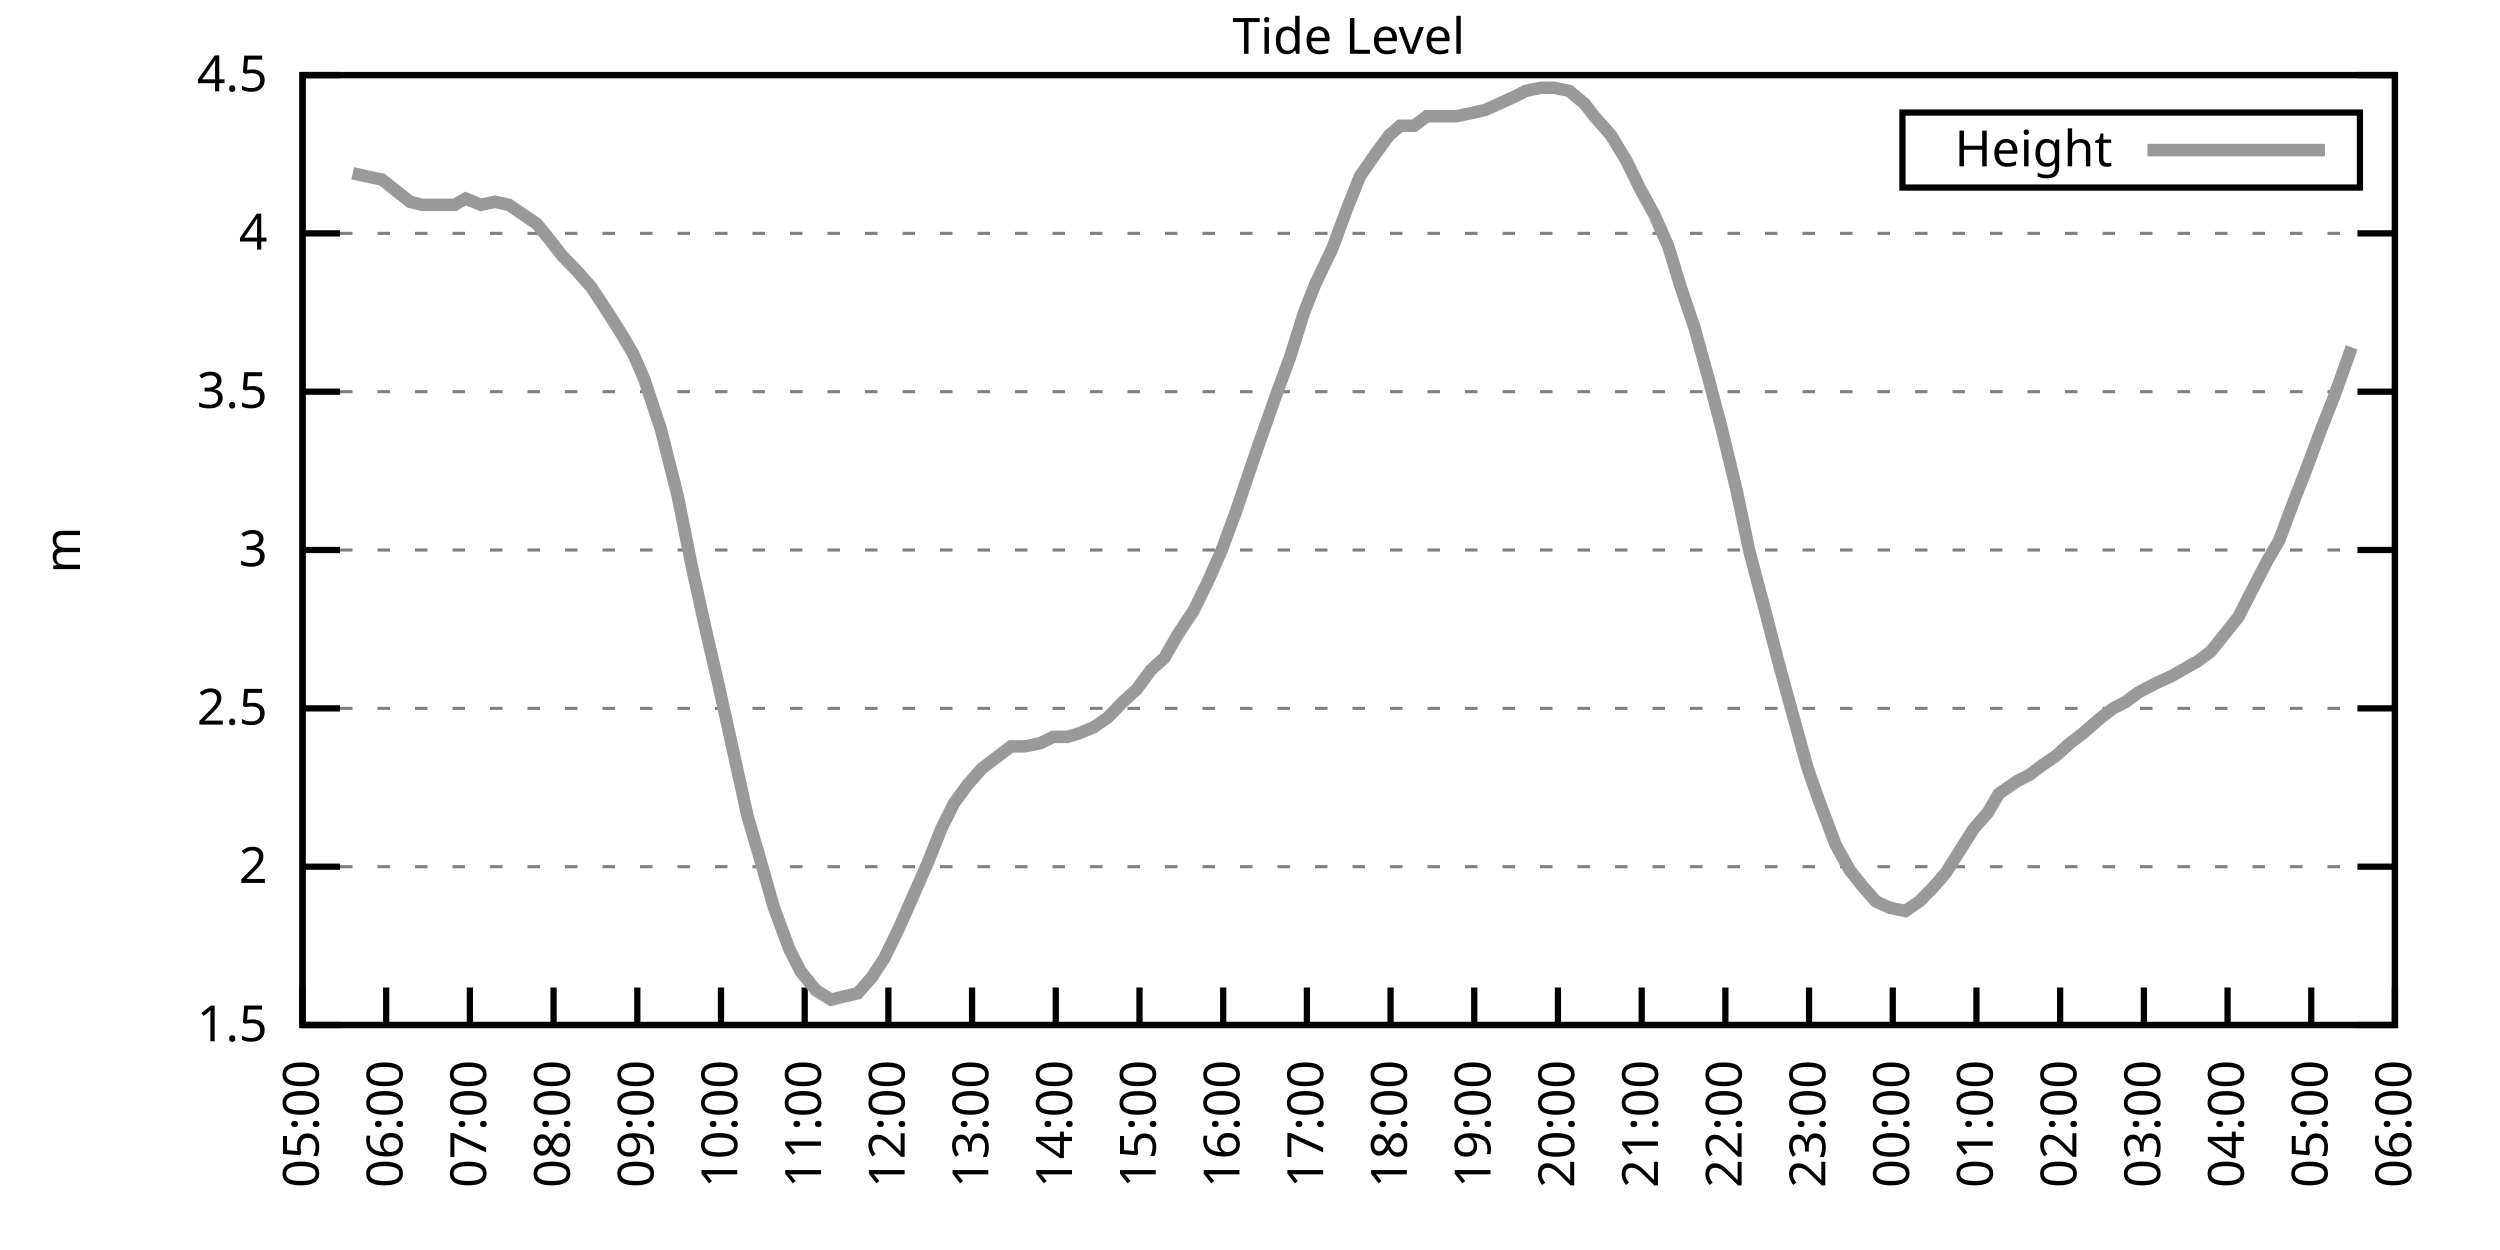
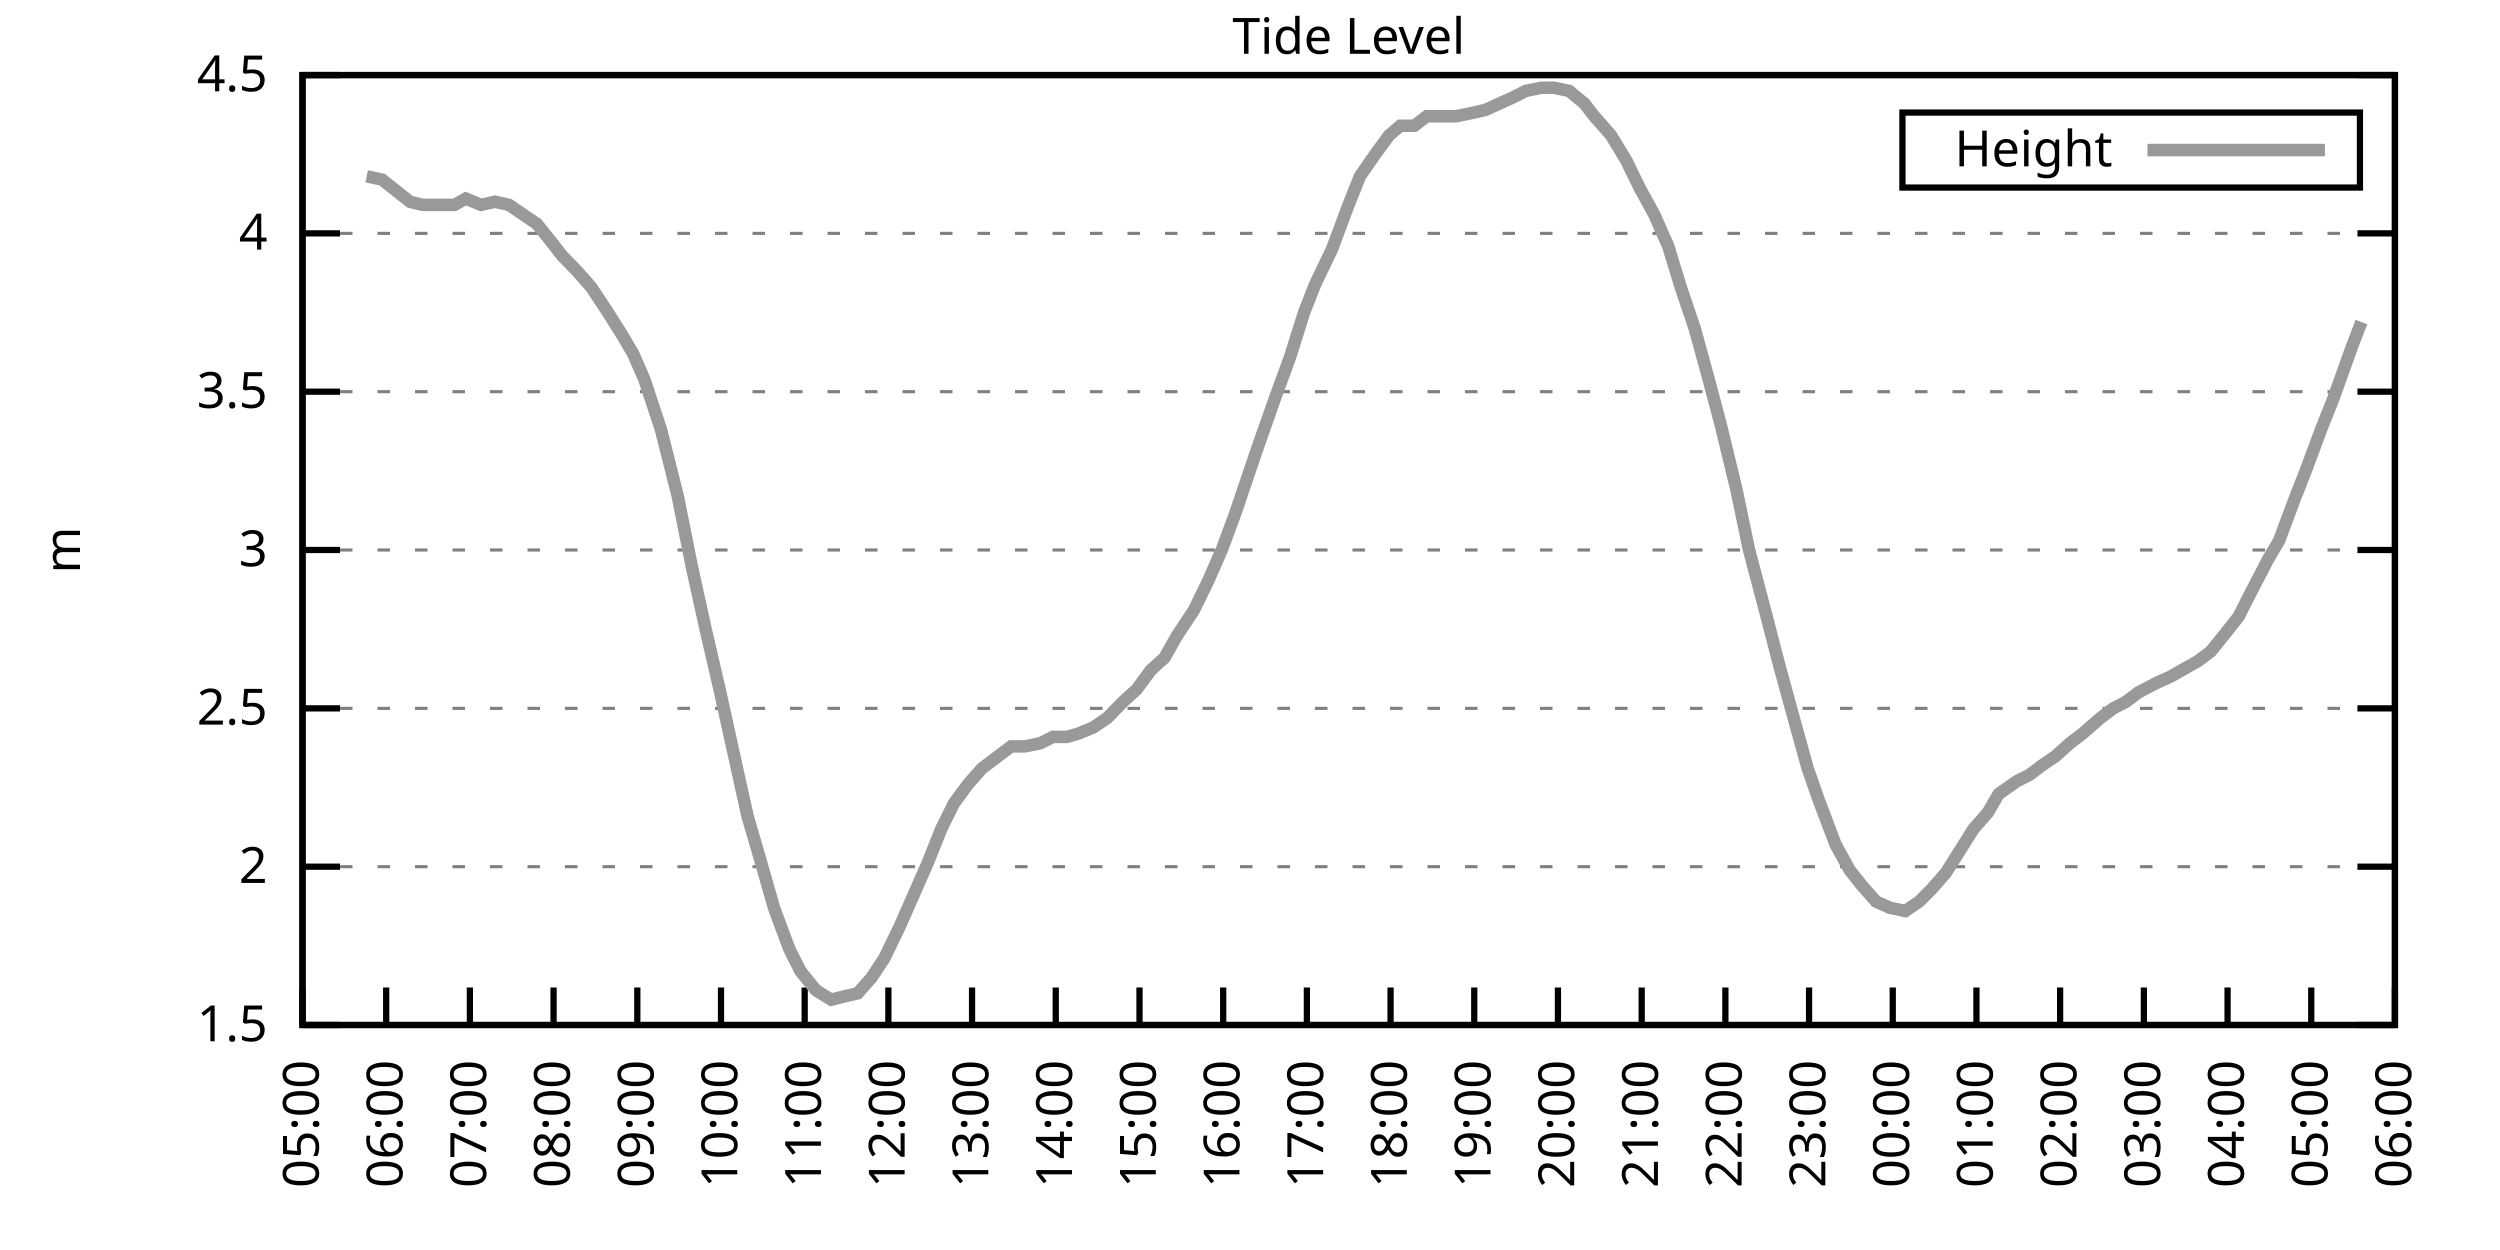
<svg xmlns="http://www.w3.org/2000/svg" xmlns:xlink="http://www.w3.org/1999/xlink" width="400" height="200" viewBox="0 0 400 200">
  <g id="gnuplot_canvas">
    <rect x="0" y="0" width="400" height="200" fill="none" />
    <defs>
      <circle id="gpDot" r="0.5" stroke-width="0.5" stroke="currentColor" />
      <path id="gpPt0" stroke-width="0.333" stroke="currentColor" d="M-1,0 h2 M0,-1 v2" />
      <path id="gpPt1" stroke-width="0.333" stroke="currentColor" d="M-1,-1 L1,1 M1,-1 L-1,1" />
      <path id="gpPt2" stroke-width="0.333" stroke="currentColor" d="M-1,0 L1,0 M0,-1 L0,1 M-1,-1 L1,1 M-1,1 L1,-1" />
      <rect id="gpPt3" stroke-width="0.333" stroke="currentColor" x="-1" y="-1" width="2" height="2" />
      <rect id="gpPt4" stroke-width="0.333" stroke="currentColor" fill="currentColor" x="-1" y="-1" width="2" height="2" />
      <circle id="gpPt5" stroke-width="0.333" stroke="currentColor" cx="0" cy="0" r="1" />
      <use xlink:href="#gpPt5" id="gpPt6" fill="currentColor" stroke="none" />
      <path id="gpPt7" stroke-width="0.333" stroke="currentColor" d="M0,-1.33 L-1.33,0.67 L1.33,0.67 z" />
      <use xlink:href="#gpPt7" id="gpPt8" fill="currentColor" stroke="none" />
      <use xlink:href="#gpPt7" id="gpPt9" stroke="currentColor" transform="rotate(180)" />
      <use xlink:href="#gpPt9" id="gpPt10" fill="currentColor" stroke="none" />
      <use xlink:href="#gpPt3" id="gpPt11" stroke="currentColor" transform="rotate(45)" />
      <use xlink:href="#gpPt11" id="gpPt12" fill="currentColor" stroke="none" />
      <path id="gpPt13" stroke-width="0.333" stroke="currentColor" d="M0,1.330 L1.265,0.411 L0.782,-1.067 L-0.782,-1.076 L-1.265,0.411 z" />
      <use xlink:href="#gpPt13" id="gpPt14" fill="currentColor" stroke="none" />
      <filter id="textbox" filterUnits="objectBoundingBox" x="0" y="0" height="1" width="1">
        <feFlood flood-color="white" flood-opacity="1" result="bgnd" />
        <feComposite in="SourceGraphic" in2="bgnd" operator="atop" />
      </filter>
      <filter id="greybox" filterUnits="objectBoundingBox" x="0" y="0" height="1" width="1">
        <feFlood flood-color="lightgrey" flood-opacity="1" result="grey" />
        <feComposite in="SourceGraphic" in2="grey" operator="atop" />
      </filter>
    </defs>
    <g fill="none" color="white" stroke="currentColor" stroke-width="1.00" stroke-linecap="butt" stroke-linejoin="miter">
</g>
    <g fill="none" color="black" stroke="currentColor" stroke-width="1.00" stroke-linecap="butt" stroke-linejoin="miter">
      <g stroke="none" shape-rendering="crispEdges">
        <polygon fill="rgb(255, 255, 255)" points="48.40,164.00 383.18,164.00 383.18,12.02 48.40,12.02 " />
      </g>
    </g>
    <g fill="none" color="black" stroke="currentColor" stroke-width="1.00" stroke-linecap="butt" stroke-linejoin="miter">
</g>
    <g fill="none" color="black" stroke="black" stroke-width="0.50" stroke-linecap="butt" stroke-linejoin="miter">
</g>
    <g fill="none" color="gray" stroke="currentColor" stroke-width="0.50" stroke-linecap="butt" stroke-linejoin="miter">
      <path stroke="gray" stroke-dasharray="2,4" class="gridline" d="M48.40,164.00 L383.19,164.00  " />
    </g>
    <g fill="none" color="gray" stroke="gray" stroke-width="1.00" stroke-linecap="butt" stroke-linejoin="miter">
</g>
    <g fill="none" color="black" stroke="currentColor" stroke-width="1.00" stroke-linecap="butt" stroke-linejoin="miter">
      <path stroke="black" d="M48.40,164.00 L54.40,164.00 M383.19,164.00 L377.19,164.00  " />
      <g transform="translate(42.80,166.60)" stroke="none" fill="black" font-family="Sans" font-size="8.00" text-anchor="end">
        <text>
          <tspan font-family="Sans"> 1.5</tspan>
        </text>
      </g>
    </g>
    <g fill="none" color="black" stroke="currentColor" stroke-width="1.00" stroke-linecap="butt" stroke-linejoin="miter">
</g>
    <g fill="none" color="black" stroke="black" stroke-width="0.50" stroke-linecap="butt" stroke-linejoin="miter">
</g>
    <g fill="none" color="gray" stroke="currentColor" stroke-width="0.50" stroke-linecap="butt" stroke-linejoin="miter">
      <path stroke="gray" stroke-dasharray="2,4" class="gridline" d="M48.40,138.67 L383.19,138.67  " />
    </g>
    <g fill="none" color="gray" stroke="gray" stroke-width="1.00" stroke-linecap="butt" stroke-linejoin="miter">
</g>
    <g fill="none" color="black" stroke="currentColor" stroke-width="1.00" stroke-linecap="butt" stroke-linejoin="miter">
      <path stroke="black" d="M48.40,138.67 L54.40,138.67 M383.19,138.67 L377.19,138.67  " />
      <g transform="translate(42.80,141.27)" stroke="none" fill="black" font-family="Sans" font-size="8.00" text-anchor="end">
        <text>
          <tspan font-family="Sans"> 2</tspan>
        </text>
      </g>
    </g>
    <g fill="none" color="black" stroke="currentColor" stroke-width="1.00" stroke-linecap="butt" stroke-linejoin="miter">
</g>
    <g fill="none" color="black" stroke="black" stroke-width="0.50" stroke-linecap="butt" stroke-linejoin="miter">
</g>
    <g fill="none" color="gray" stroke="currentColor" stroke-width="0.50" stroke-linecap="butt" stroke-linejoin="miter">
      <path stroke="gray" stroke-dasharray="2,4" class="gridline" d="M48.40,113.34 L383.19,113.34  " />
    </g>
    <g fill="none" color="gray" stroke="gray" stroke-width="1.00" stroke-linecap="butt" stroke-linejoin="miter">
</g>
    <g fill="none" color="black" stroke="currentColor" stroke-width="1.00" stroke-linecap="butt" stroke-linejoin="miter">
      <path stroke="black" d="M48.40,113.34 L54.40,113.34 M383.19,113.34 L377.19,113.34  " />
      <g transform="translate(42.80,115.94)" stroke="none" fill="black" font-family="Sans" font-size="8.00" text-anchor="end">
        <text>
          <tspan font-family="Sans"> 2.5</tspan>
        </text>
      </g>
    </g>
    <g fill="none" color="black" stroke="currentColor" stroke-width="1.00" stroke-linecap="butt" stroke-linejoin="miter">
</g>
    <g fill="none" color="black" stroke="black" stroke-width="0.50" stroke-linecap="butt" stroke-linejoin="miter">
</g>
    <g fill="none" color="gray" stroke="currentColor" stroke-width="0.50" stroke-linecap="butt" stroke-linejoin="miter">
      <path stroke="gray" stroke-dasharray="2,4" class="gridline" d="M48.40,88.00 L383.19,88.00  " />
    </g>
    <g fill="none" color="gray" stroke="gray" stroke-width="1.00" stroke-linecap="butt" stroke-linejoin="miter">
</g>
    <g fill="none" color="black" stroke="currentColor" stroke-width="1.00" stroke-linecap="butt" stroke-linejoin="miter">
      <path stroke="black" d="M48.40,88.00 L54.40,88.00 M383.19,88.00 L377.19,88.00  " />
      <g transform="translate(42.80,90.60)" stroke="none" fill="black" font-family="Sans" font-size="8.00" text-anchor="end">
        <text>
          <tspan font-family="Sans"> 3</tspan>
        </text>
      </g>
    </g>
    <g fill="none" color="black" stroke="currentColor" stroke-width="1.00" stroke-linecap="butt" stroke-linejoin="miter">
</g>
    <g fill="none" color="black" stroke="black" stroke-width="0.50" stroke-linecap="butt" stroke-linejoin="miter">
</g>
    <g fill="none" color="gray" stroke="currentColor" stroke-width="0.50" stroke-linecap="butt" stroke-linejoin="miter">
      <path stroke="gray" stroke-dasharray="2,4" class="gridline" d="M48.40,62.67 L383.19,62.67  " />
    </g>
    <g fill="none" color="gray" stroke="gray" stroke-width="1.00" stroke-linecap="butt" stroke-linejoin="miter">
</g>
    <g fill="none" color="black" stroke="currentColor" stroke-width="1.00" stroke-linecap="butt" stroke-linejoin="miter">
      <path stroke="black" d="M48.40,62.67 L54.40,62.67 M383.19,62.67 L377.19,62.67  " />
      <g transform="translate(42.80,65.27)" stroke="none" fill="black" font-family="Sans" font-size="8.00" text-anchor="end">
        <text>
          <tspan font-family="Sans"> 3.5</tspan>
        </text>
      </g>
    </g>
    <g fill="none" color="black" stroke="currentColor" stroke-width="1.00" stroke-linecap="butt" stroke-linejoin="miter">
</g>
    <g fill="none" color="black" stroke="black" stroke-width="0.50" stroke-linecap="butt" stroke-linejoin="miter">
</g>
    <g fill="none" color="gray" stroke="currentColor" stroke-width="0.50" stroke-linecap="butt" stroke-linejoin="miter">
      <path stroke="gray" stroke-dasharray="2,4" class="gridline" d="M48.40,37.34 L383.19,37.34  " />
    </g>
    <g fill="none" color="gray" stroke="gray" stroke-width="1.00" stroke-linecap="butt" stroke-linejoin="miter">
</g>
    <g fill="none" color="black" stroke="currentColor" stroke-width="1.00" stroke-linecap="butt" stroke-linejoin="miter">
      <path stroke="black" d="M48.40,37.34 L54.40,37.34 M383.19,37.34 L377.19,37.34  " />
      <g transform="translate(42.80,39.94)" stroke="none" fill="black" font-family="Sans" font-size="8.00" text-anchor="end">
        <text>
          <tspan font-family="Sans"> 4</tspan>
        </text>
      </g>
    </g>
    <g fill="none" color="black" stroke="currentColor" stroke-width="1.00" stroke-linecap="butt" stroke-linejoin="miter">
</g>
    <g fill="none" color="black" stroke="black" stroke-width="0.50" stroke-linecap="butt" stroke-linejoin="miter">
</g>
    <g fill="none" color="gray" stroke="currentColor" stroke-width="0.50" stroke-linecap="butt" stroke-linejoin="miter">
      <path stroke="gray" stroke-dasharray="2,4" class="gridline" d="M48.40,12.01 L383.19,12.01  " />
    </g>
    <g fill="none" color="gray" stroke="gray" stroke-width="1.00" stroke-linecap="butt" stroke-linejoin="miter">
</g>
    <g fill="none" color="black" stroke="currentColor" stroke-width="1.00" stroke-linecap="butt" stroke-linejoin="miter">
      <path stroke="black" d="M48.40,12.01 L54.40,12.01 M383.19,12.01 L377.19,12.01  " />
      <g transform="translate(42.80,14.61)" stroke="none" fill="black" font-family="Sans" font-size="8.00" text-anchor="end">
        <text>
          <tspan font-family="Sans"> 4.5</tspan>
        </text>
      </g>
    </g>
    <g fill="none" color="black" stroke="currentColor" stroke-width="1.00" stroke-linecap="butt" stroke-linejoin="miter">
      <path stroke="black" d="M48.40,164.00 L48.40,158.00  " />
      <g transform="translate(51.00,169.60) rotate(270.00)" stroke="none" fill="black" font-family="Sans" font-size="8.00" text-anchor="end">
        <text>
          <tspan font-family="Sans">05:00</tspan>
        </text>
      </g>
    </g>
    <g fill="none" color="black" stroke="currentColor" stroke-width="1.00" stroke-linecap="butt" stroke-linejoin="miter">
      <path stroke="black" d="M61.79,164.00 L61.79,158.00  " />
      <g transform="translate(64.39,169.60) rotate(270.00)" stroke="none" fill="black" font-family="Sans" font-size="8.00" text-anchor="end">
        <text>
          <tspan font-family="Sans">06:00</tspan>
        </text>
      </g>
    </g>
    <g fill="none" color="black" stroke="currentColor" stroke-width="1.00" stroke-linecap="butt" stroke-linejoin="miter">
      <path stroke="black" d="M75.18,164.00 L75.18,158.00  " />
      <g transform="translate(77.78,169.60) rotate(270.00)" stroke="none" fill="black" font-family="Sans" font-size="8.00" text-anchor="end">
        <text>
          <tspan font-family="Sans">07:00</tspan>
        </text>
      </g>
    </g>
    <g fill="none" color="black" stroke="currentColor" stroke-width="1.00" stroke-linecap="butt" stroke-linejoin="miter">
      <path stroke="black" d="M88.57,164.00 L88.57,158.00  " />
      <g transform="translate(91.17,169.60) rotate(270.00)" stroke="none" fill="black" font-family="Sans" font-size="8.00" text-anchor="end">
        <text>
          <tspan font-family="Sans">08:00</tspan>
        </text>
      </g>
    </g>
    <g fill="none" color="black" stroke="currentColor" stroke-width="1.00" stroke-linecap="butt" stroke-linejoin="miter">
      <path stroke="black" d="M101.97,164.00 L101.97,158.00  " />
      <g transform="translate(104.57,169.60) rotate(270.00)" stroke="none" fill="black" font-family="Sans" font-size="8.00" text-anchor="end">
        <text>
          <tspan font-family="Sans">09:00</tspan>
        </text>
      </g>
    </g>
    <g fill="none" color="black" stroke="currentColor" stroke-width="1.00" stroke-linecap="butt" stroke-linejoin="miter">
      <path stroke="black" d="M115.36,164.00 L115.36,158.00  " />
      <g transform="translate(117.96,169.60) rotate(270.00)" stroke="none" fill="black" font-family="Sans" font-size="8.00" text-anchor="end">
        <text>
          <tspan font-family="Sans">10:00</tspan>
        </text>
      </g>
    </g>
    <g fill="none" color="black" stroke="currentColor" stroke-width="1.00" stroke-linecap="butt" stroke-linejoin="miter">
      <path stroke="black" d="M128.75,164.00 L128.75,158.00  " />
      <g transform="translate(131.35,169.60) rotate(270.00)" stroke="none" fill="black" font-family="Sans" font-size="8.00" text-anchor="end">
        <text>
          <tspan font-family="Sans">11:00</tspan>
        </text>
      </g>
    </g>
    <g fill="none" color="black" stroke="currentColor" stroke-width="1.00" stroke-linecap="butt" stroke-linejoin="miter">
      <path stroke="black" d="M142.14,164.00 L142.14,158.00  " />
      <g transform="translate(144.74,169.60) rotate(270.00)" stroke="none" fill="black" font-family="Sans" font-size="8.00" text-anchor="end">
        <text>
          <tspan font-family="Sans">12:00</tspan>
        </text>
      </g>
    </g>
    <g fill="none" color="black" stroke="currentColor" stroke-width="1.00" stroke-linecap="butt" stroke-linejoin="miter">
      <path stroke="black" d="M155.53,164.00 L155.53,158.00  " />
      <g transform="translate(158.13,169.60) rotate(270.00)" stroke="none" fill="black" font-family="Sans" font-size="8.00" text-anchor="end">
        <text>
          <tspan font-family="Sans">13:00</tspan>
        </text>
      </g>
    </g>
    <g fill="none" color="black" stroke="currentColor" stroke-width="1.00" stroke-linecap="butt" stroke-linejoin="miter">
      <path stroke="black" d="M168.92,164.00 L168.92,158.00  " />
      <g transform="translate(171.52,169.60) rotate(270.00)" stroke="none" fill="black" font-family="Sans" font-size="8.00" text-anchor="end">
        <text>
          <tspan font-family="Sans">14:00</tspan>
        </text>
      </g>
    </g>
    <g fill="none" color="black" stroke="currentColor" stroke-width="1.00" stroke-linecap="butt" stroke-linejoin="miter">
      <path stroke="black" d="M182.32,164.00 L182.32,158.00  " />
      <g transform="translate(184.92,169.60) rotate(270.00)" stroke="none" fill="black" font-family="Sans" font-size="8.00" text-anchor="end">
        <text>
          <tspan font-family="Sans">15:00</tspan>
        </text>
      </g>
    </g>
    <g fill="none" color="black" stroke="currentColor" stroke-width="1.00" stroke-linecap="butt" stroke-linejoin="miter">
      <path stroke="black" d="M195.71,164.00 L195.71,158.00  " />
      <g transform="translate(198.31,169.60) rotate(270.00)" stroke="none" fill="black" font-family="Sans" font-size="8.00" text-anchor="end">
        <text>
          <tspan font-family="Sans">16:00</tspan>
        </text>
      </g>
    </g>
    <g fill="none" color="black" stroke="currentColor" stroke-width="1.00" stroke-linecap="butt" stroke-linejoin="miter">
      <path stroke="black" d="M209.10,164.00 L209.10,158.00  " />
      <g transform="translate(211.70,169.60) rotate(270.00)" stroke="none" fill="black" font-family="Sans" font-size="8.00" text-anchor="end">
        <text>
          <tspan font-family="Sans">17:00</tspan>
        </text>
      </g>
    </g>
    <g fill="none" color="black" stroke="currentColor" stroke-width="1.00" stroke-linecap="butt" stroke-linejoin="miter">
      <path stroke="black" d="M222.49,164.00 L222.49,158.00  " />
      <g transform="translate(225.09,169.60) rotate(270.00)" stroke="none" fill="black" font-family="Sans" font-size="8.00" text-anchor="end">
        <text>
          <tspan font-family="Sans">18:00</tspan>
        </text>
      </g>
    </g>
    <g fill="none" color="black" stroke="currentColor" stroke-width="1.00" stroke-linecap="butt" stroke-linejoin="miter">
      <path stroke="black" d="M235.88,164.00 L235.88,158.00  " />
      <g transform="translate(238.48,169.60) rotate(270.00)" stroke="none" fill="black" font-family="Sans" font-size="8.00" text-anchor="end">
        <text>
          <tspan font-family="Sans">19:00</tspan>
        </text>
      </g>
    </g>
    <g fill="none" color="black" stroke="currentColor" stroke-width="1.00" stroke-linecap="butt" stroke-linejoin="miter">
      <path stroke="black" d="M249.27,164.00 L249.27,158.00  " />
      <g transform="translate(251.87,169.60) rotate(270.00)" stroke="none" fill="black" font-family="Sans" font-size="8.00" text-anchor="end">
        <text>
          <tspan font-family="Sans">20:00</tspan>
        </text>
      </g>
    </g>
    <g fill="none" color="black" stroke="currentColor" stroke-width="1.00" stroke-linecap="butt" stroke-linejoin="miter">
      <path stroke="black" d="M262.67,164.00 L262.67,158.00  " />
      <g transform="translate(265.27,169.60) rotate(270.00)" stroke="none" fill="black" font-family="Sans" font-size="8.00" text-anchor="end">
        <text>
          <tspan font-family="Sans">21:00</tspan>
        </text>
      </g>
    </g>
    <g fill="none" color="black" stroke="currentColor" stroke-width="1.00" stroke-linecap="butt" stroke-linejoin="miter">
      <path stroke="black" d="M276.06,164.00 L276.06,158.00  " />
      <g transform="translate(278.66,169.60) rotate(270.00)" stroke="none" fill="black" font-family="Sans" font-size="8.00" text-anchor="end">
        <text>
          <tspan font-family="Sans">22:00</tspan>
        </text>
      </g>
    </g>
    <g fill="none" color="black" stroke="currentColor" stroke-width="1.00" stroke-linecap="butt" stroke-linejoin="miter">
      <path stroke="black" d="M289.45,164.00 L289.45,158.00  " />
      <g transform="translate(292.05,169.60) rotate(270.00)" stroke="none" fill="black" font-family="Sans" font-size="8.00" text-anchor="end">
        <text>
          <tspan font-family="Sans">23:00</tspan>
        </text>
      </g>
    </g>
    <g fill="none" color="black" stroke="currentColor" stroke-width="1.00" stroke-linecap="butt" stroke-linejoin="miter">
      <path stroke="black" d="M302.84,164.00 L302.84,158.00  " />
      <g transform="translate(305.44,169.60) rotate(270.00)" stroke="none" fill="black" font-family="Sans" font-size="8.00" text-anchor="end">
        <text>
          <tspan font-family="Sans">00:00</tspan>
        </text>
      </g>
    </g>
    <g fill="none" color="black" stroke="currentColor" stroke-width="1.00" stroke-linecap="butt" stroke-linejoin="miter">
      <path stroke="black" d="M316.23,164.00 L316.23,158.00  " />
      <g transform="translate(318.83,169.60) rotate(270.00)" stroke="none" fill="black" font-family="Sans" font-size="8.00" text-anchor="end">
        <text>
          <tspan font-family="Sans">01:00</tspan>
        </text>
      </g>
    </g>
    <g fill="none" color="black" stroke="currentColor" stroke-width="1.00" stroke-linecap="butt" stroke-linejoin="miter">
      <path stroke="black" d="M329.62,164.00 L329.62,158.00  " />
      <g transform="translate(332.22,169.60) rotate(270.00)" stroke="none" fill="black" font-family="Sans" font-size="8.00" text-anchor="end">
        <text>
          <tspan font-family="Sans">02:00</tspan>
        </text>
      </g>
    </g>
    <g fill="none" color="black" stroke="currentColor" stroke-width="1.00" stroke-linecap="butt" stroke-linejoin="miter">
      <path stroke="black" d="M343.02,164.00 L343.02,158.00  " />
      <g transform="translate(345.62,169.60) rotate(270.00)" stroke="none" fill="black" font-family="Sans" font-size="8.00" text-anchor="end">
        <text>
          <tspan font-family="Sans">03:00</tspan>
        </text>
      </g>
    </g>
    <g fill="none" color="black" stroke="currentColor" stroke-width="1.00" stroke-linecap="butt" stroke-linejoin="miter">
      <path stroke="black" d="M356.41,164.00 L356.41,158.00  " />
      <g transform="translate(359.01,169.60) rotate(270.00)" stroke="none" fill="black" font-family="Sans" font-size="8.00" text-anchor="end">
        <text>
          <tspan font-family="Sans">04:00</tspan>
        </text>
      </g>
    </g>
    <g fill="none" color="black" stroke="currentColor" stroke-width="1.00" stroke-linecap="butt" stroke-linejoin="miter">
      <path stroke="black" d="M369.80,164.00 L369.80,158.00  " />
      <g transform="translate(372.40,169.60) rotate(270.00)" stroke="none" fill="black" font-family="Sans" font-size="8.00" text-anchor="end">
        <text>
          <tspan font-family="Sans">05:00</tspan>
        </text>
      </g>
    </g>
    <g fill="none" color="black" stroke="currentColor" stroke-width="1.00" stroke-linecap="butt" stroke-linejoin="miter">
      <path stroke="black" d="M383.19,164.00 L383.19,158.00  " />
      <g transform="translate(385.79,169.60) rotate(270.00)" stroke="none" fill="black" font-family="Sans" font-size="8.00" text-anchor="end">
        <text>
          <tspan font-family="Sans">06:00</tspan>
        </text>
      </g>
    </g>
    <g fill="none" color="black" stroke="currentColor" stroke-width="1.00" stroke-linecap="butt" stroke-linejoin="miter">
</g>
    <g fill="none" color="black" stroke="currentColor" stroke-width="1.00" stroke-linecap="butt" stroke-linejoin="miter">
      <path stroke="black" d="M48.40,12.01 L48.40,164.00 L383.19,164.00 L383.19,12.01 L48.40,12.01 Z  " />
    </g>
    <g fill="none" color="black" stroke="currentColor" stroke-width="1.00" stroke-linecap="butt" stroke-linejoin="miter">
</g>
    <g fill="none" color="black" stroke="currentColor" stroke-width="1.00" stroke-linecap="butt" stroke-linejoin="miter">
      <path stroke="black" d="M304.39,30.01 L304.39,18.01 L377.59,18.01 L377.59,30.01 L304.39,30.01 Z  " />
    </g>
    <g id="Tide_level_plot_1">
      <g fill="none" color="white" stroke="black" stroke-width="2.00" stroke-linecap="butt" stroke-linejoin="miter">
</g>
      <g fill="none" color="black" stroke="currentColor" stroke-width="2.00" stroke-linecap="butt" stroke-linejoin="miter">
        <g transform="translate(337.99,26.61)" stroke="none" fill="black" font-family="Sans" font-size="8.00" text-anchor="end">
          <text>
            <tspan font-family="Sans">Height</tspan>
          </text>
        </g>
      </g>
      <g fill="none" color="black" stroke="currentColor" stroke-width="2.00" stroke-linecap="butt" stroke-linejoin="miter">
-         <path stroke="rgb(153, 153, 153)" d="M343.59,24.01 L371.99,24.01 M56.43,27.72 L58.67,28.22 L61.12,28.73 L65.59,32.28 L67.59,32.78 L70.27,32.78   L72.73,32.78 L74.51,31.77 L76.97,32.78 L79.20,32.28 L81.43,32.78 L83.66,34.30 L85.90,35.82 L88.35,38.86   L89.91,40.89 L92.37,43.42 L94.60,45.95 L97.28,50.01 L99.51,53.55 L101.30,56.59 L103.08,60.65 L105.76,68.75   L108.44,79.39 L110.67,90.54 L112.90,100.67 L115.13,110.30 L117.14,119.42 L119.60,130.56 L121.38,136.64 L123.84,145.25   L126.29,151.84 L128.08,155.39 L130.54,158.43 L132.99,159.95 L135.00,159.44 L137.23,158.93 L139.46,156.40 L141.47,153.36   L143.93,148.29 L146.16,143.23 L148.39,138.16 L150.62,132.59 L152.63,128.54 L154.86,125.50 L157.10,122.96 L159.77,120.94   L161.78,119.42 L164.01,119.42 L166.47,118.91 L168.48,117.90 L170.71,117.90 L172.50,117.39 L174.95,116.38 L177.18,114.86   L179.64,112.32 L181.87,110.30 L184.10,107.26 L186.33,105.23 L188.34,101.68 L191.02,97.63 L193.25,93.07 L195.48,88.00   L197.72,81.93 L199.95,75.34 L201.51,70.78 L204.19,63.18 L206.42,57.10 L208.65,50.01 L210.44,45.45 L213.12,39.87   L215.57,33.29 L217.58,28.22 L220.04,24.68 L222.27,21.64 L224.05,20.12 L226.29,20.12 L228.29,18.60 L230.53,18.60   L232.98,18.60 L235.44,18.09 L237.67,17.58 L239.90,16.57 L242.13,15.56 L244.14,14.54 L246.60,14.04 L248.60,14.04   L251.06,14.54 L253.51,16.57 L255.08,18.60 L257.76,21.64 L260.21,25.69 L262.44,30.25 L264.67,34.30 L266.91,39.37   L268.92,45.95 L271.15,52.54 L273.38,60.65 L275.39,68.25 L277.84,78.38 L279.85,88.00 L282.53,98.14 L284.76,106.75   L286.99,114.86 L289.23,122.96 L291.01,128.03 L293.69,135.12 L295.92,139.17 L297.93,141.71 L300.16,144.24 L302.39,145.25   L304.85,145.76 L307.08,144.24 L309.09,142.21 L311.32,139.68 L315.79,132.59 L318.02,130.06 L319.80,127.02 L322.70,124.99   L324.71,123.98 L326.72,122.46 L328.95,120.94 L331.19,118.91 L333.19,117.39 L336.10,114.86 L338.10,113.34 L340.11,112.32   L342.12,110.80 L345.02,109.28 L347.26,108.27 L349.04,107.26 L351.72,105.74 L353.73,104.22 L356.18,101.18 L358.19,98.64   L359.98,95.10 L362.88,89.52 L364.66,86.49 L367.12,79.90 L368.91,75.34 L371.36,68.75 L373.37,63.69 L376.27,55.58    " />
+         <path stroke="rgb(153, 153, 153)" d="M343.59,24.01 L371.99,24.01 M58.67,28.22 L61.12,28.73 L65.59,32.28 L67.59,32.78 L70.27,32.78 L72.73,32.78   L74.51,31.77 L76.97,32.78 L79.20,32.28 L81.43,32.78 L83.66,34.30 L85.90,35.82 L88.35,38.86 L89.91,40.89   L92.37,43.42 L94.60,45.95 L97.28,50.01 L99.51,53.55 L101.30,56.59 L103.08,60.65 L105.76,68.75 L108.44,79.39   L110.67,90.54 L112.90,100.67 L115.13,110.30 L117.14,119.42 L119.60,130.56 L121.38,136.64 L123.84,145.25 L126.29,151.84   L128.08,155.39 L130.54,158.43 L132.99,159.95 L135.00,159.44 L137.23,158.93 L139.46,156.40 L141.47,153.36 L143.93,148.29   L146.16,143.23 L148.39,138.16 L150.62,132.59 L152.63,128.54 L154.86,125.50 L157.10,122.96 L159.77,120.94 L161.78,119.42   L164.01,119.42 L166.47,118.91 L168.48,117.90 L170.71,117.90 L172.50,117.39 L174.95,116.38 L177.18,114.86 L179.64,112.32   L181.87,110.30 L184.10,107.26 L186.33,105.23 L188.34,101.68 L191.02,97.63 L193.25,93.07 L195.48,88.00 L197.72,81.93   L199.95,75.34 L201.51,70.78 L204.19,63.18 L206.42,57.10 L208.65,50.01 L210.44,45.45 L213.12,39.87 L215.57,33.29   L217.58,28.22 L220.04,24.68 L222.27,21.64 L224.05,20.12 L226.29,20.12 L228.29,18.60 L230.53,18.60 L232.98,18.60   L235.44,18.09 L237.67,17.58 L239.90,16.57 L242.13,15.56 L244.14,14.54 L246.60,14.04 L248.60,14.04 L251.06,14.54   L253.51,16.57 L255.08,18.60 L257.76,21.64 L260.21,25.69 L262.44,30.25 L264.67,34.30 L266.91,39.37 L268.92,45.95   L271.15,52.54 L273.38,60.65 L275.39,68.25 L277.84,78.38 L279.85,88.00 L282.53,98.14 L284.76,106.75 L286.99,114.86   L289.23,122.96 L291.01,128.03 L293.69,135.12 L295.92,139.17 L297.93,141.71 L300.16,144.24 L302.39,145.25 L304.85,145.76   L307.08,144.24 L309.09,142.21 L311.32,139.68 L315.79,132.59 L318.02,130.06 L319.80,127.02 L322.70,124.99 L324.71,123.98   L326.72,122.46 L328.95,120.94 L331.19,118.91 L333.19,117.39 L336.10,114.86 L338.10,113.34 L340.11,112.32 L342.12,110.80   L345.02,109.28 L347.26,108.27 L349.04,107.26 L351.72,105.74 L353.73,104.22 L356.18,101.18 L358.19,98.64 L359.98,95.10   L362.88,89.52 L364.66,86.49 L367.12,79.90 L368.91,75.34 L371.36,68.75 L373.37,63.69 L376.27,55.58 L377.83,51.53    " />
      </g>
    </g>
    <g fill="none" color="black" stroke="currentColor" stroke-width="2.00" stroke-linecap="butt" stroke-linejoin="miter">
</g>
    <g fill="none" color="black" stroke="black" stroke-width="1.00" stroke-linecap="butt" stroke-linejoin="miter">
</g>
    <g fill="none" color="black" stroke="currentColor" stroke-width="1.00" stroke-linecap="butt" stroke-linejoin="miter">
      <path stroke="black" d="M48.40,12.01 L48.40,164.00 L383.19,164.00 L383.19,12.01 L48.40,12.01 Z  " />
      <g transform="translate(12.80,88.01) rotate(270.00)" stroke="none" fill="black" font-family="Sans" font-size="8.00" text-anchor="middle">
        <text>
          <tspan font-family="Sans">m</tspan>
        </text>
      </g>
    </g>
    <g fill="none" color="black" stroke="currentColor" stroke-width="1.00" stroke-linecap="butt" stroke-linejoin="miter">
</g>
    <g fill="none" color="black" stroke="currentColor" stroke-width="1.00" stroke-linecap="butt" stroke-linejoin="miter">
      <g transform="translate(215.79,8.61)" stroke="none" fill="black" font-family="Sans" font-size="8.00" text-anchor="middle">
        <text>
          <tspan font-family="Sans">Tide Level</tspan>
        </text>
      </g>
    </g>
    <g fill="none" color="black" stroke="currentColor" stroke-width="1.00" stroke-linecap="butt" stroke-linejoin="miter">
</g>
  </g>
</svg>
